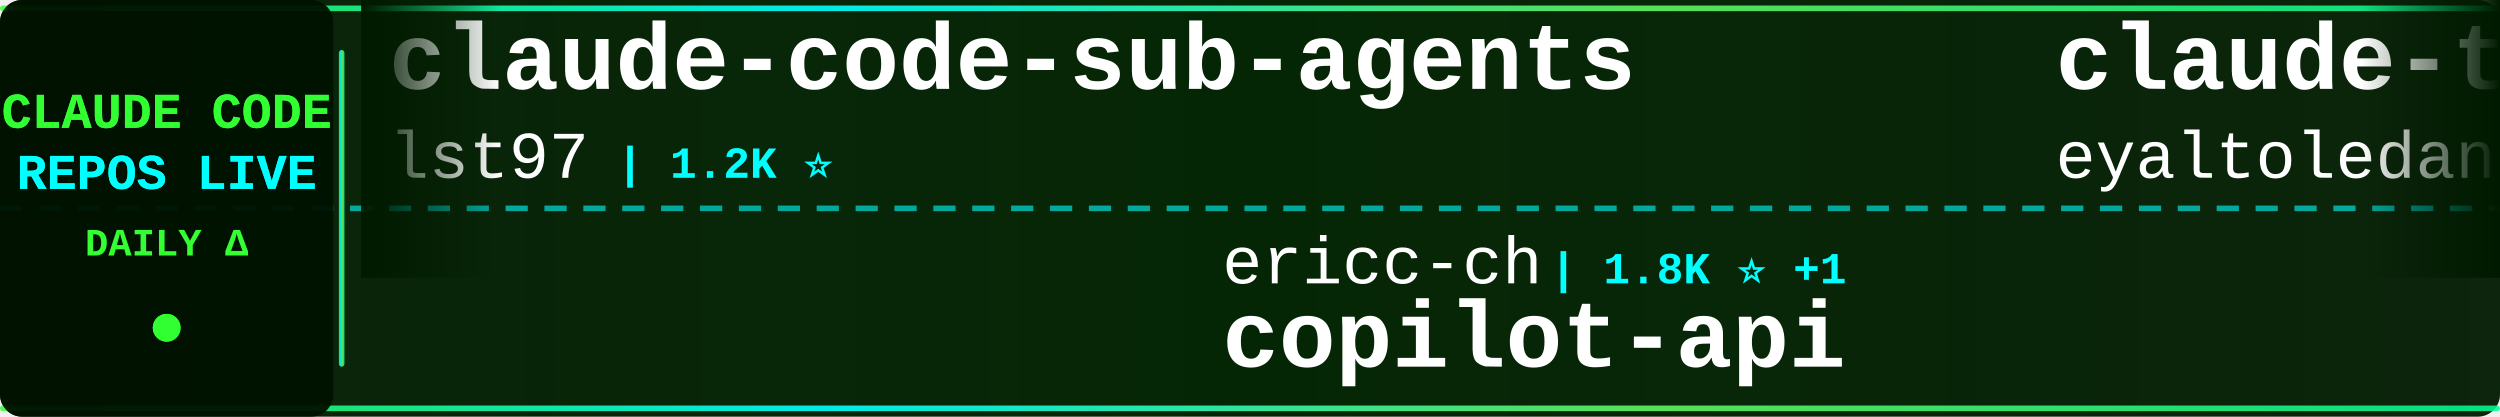
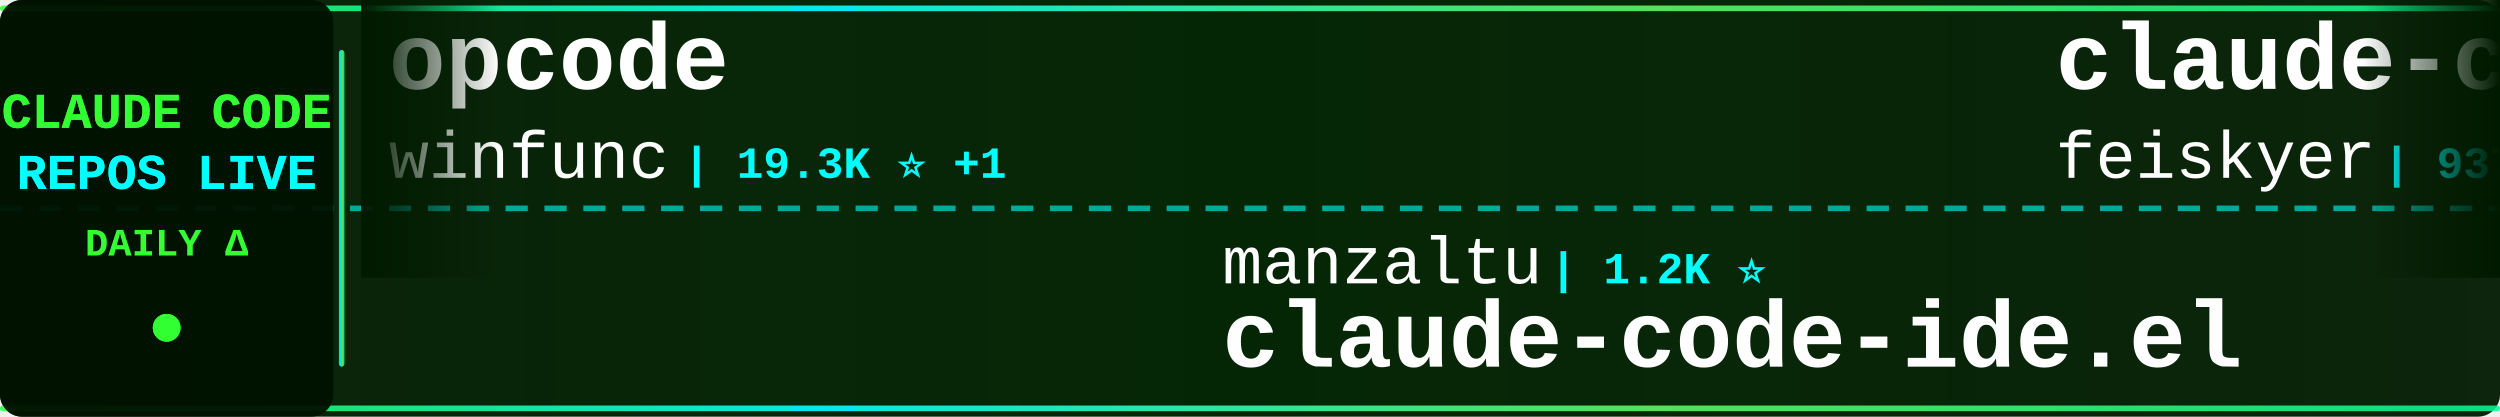
<svg xmlns="http://www.w3.org/2000/svg" width="900" height="150">
  <defs>
    <linearGradient id="tickerBg" x1="0%" y1="0%" x2="100%" y2="0%">
      <stop offset="0%" style="stop-color:#001a00;stop-opacity:0.95" />
      <stop offset="50%" style="stop-color:#002200;stop-opacity:0.98" />
      <stop offset="100%" style="stop-color:#001a00;stop-opacity:0.95" />
    </linearGradient>
    <linearGradient id="borderGrad" x1="0%" y1="0%" x2="100%" y2="0%">
      <stop offset="0%" style="stop-color:#33ff33;stop-opacity:0.85">
        <animate attributeName="stop-opacity" values="0.85;1;0.85" dur="2s" repeatCount="indefinite" />
      </stop>
      <stop offset="33%" style="stop-color:#00ffff;stop-opacity:0.9">
        <animate attributeName="stop-opacity" values="0.9;1;0.9" dur="2.2s" repeatCount="indefinite" />
      </stop>
      <stop offset="66%" style="stop-color:#66ff66;stop-opacity:0.85">
        <animate attributeName="stop-opacity" values="0.85;1;0.85" dur="1.8s" repeatCount="indefinite" />
      </stop>
      <stop offset="100%" style="stop-color:#00ff99;stop-opacity:0.85">
        <animate attributeName="stop-opacity" values="0.85;1;0.85" dur="2s" repeatCount="indefinite" />
      </stop>
    </linearGradient>
    <filter id="textGlow">
      <feGaussianBlur stdDeviation="0.1" result="coloredBlur" />
      <feMerge>
        <feMergeNode in="coloredBlur" />
        <feMergeNode in="SourceGraphic" />
      </feMerge>
    </filter>
    <filter id="metricGlow">
      <feGaussianBlur stdDeviation="0.2" result="coloredBlur" />
      <feMerge>
        <feMergeNode in="coloredBlur" />
        <feMergeNode in="SourceGraphic" />
      </feMerge>
    </filter>
    <linearGradient id="leftFade" x1="0%" y1="0%" x2="100%" y2="0%">
      <stop offset="0%" style="stop-color:#001a00;stop-opacity:1" />
      <stop offset="100%" style="stop-color:#001a00;stop-opacity:0" />
    </linearGradient>
    <linearGradient id="rightFade" x1="0%" y1="0%" x2="100%" y2="0%">
      <stop offset="0%" style="stop-color:#001a00;stop-opacity:0" />
      <stop offset="100%" style="stop-color:#001a00;stop-opacity:1" />
    </linearGradient>
  </defs>
  <rect width="900" height="150" fill="url(#tickerBg)" rx="8" />
  <rect x="0" y="2" width="900" height="2" fill="url(#borderGrad)" rx="1" />
  <rect x="0" y="146" width="900" height="2" fill="url(#borderGrad)" rx="1" />
  <line x1="0" y1="75" x2="900" y2="75" stroke="#00ffff" stroke-width="2" stroke-dasharray="8 6" opacity="0.6" />
  <rect x="0" y="0" width="120" height="150" fill="#001100" opacity="0.95" rx="8" />
  <text x="60" y="46" font-family="'Courier New', monospace" font-size="18" font-weight="bold" fill="#33ff33" text-anchor="middle" filter="url(#textGlow)">
    CLAUDE CODE
  </text>
  <text x="60" y="68" font-family="'Courier New', monospace" font-size="18" font-weight="bold" fill="#00ffff" text-anchor="middle" filter="url(#textGlow)">
    REPOS LIVE
  </text>
  <text x="60" y="92" font-family="'Courier New', monospace" font-size="14" font-weight="bold" fill="#33ff33" text-anchor="middle">
    DAILY Δ
  </text>
  <circle cx="60" cy="118" r="5" fill="#33ff33" filter="url(#metricGlow)">
    <animate attributeName="r" values="4;6;4" dur="1.5s" repeatCount="indefinite" />
    <animate attributeName="opacity" values="0.6;1;0.6" dur="1.5s" repeatCount="indefinite" />
  </circle>
  <rect x="122" y="18" width="2" height="114" fill="url(#borderGrad)" rx="1" />
  <clipPath id="tickerClip">
    <rect x="130" y="0" width="770" height="150" />
  </clipPath>
  <g clip-path="url(#tickerClip)">
    <g id="tickerItems">
      <animateTransform attributeName="transform" attributeType="XML" type="translate" from="0 0" to="-3000 0" dur="54s" repeatCount="indefinite" />
      <g transform="translate(0, 0)">
-         <text x="140" y="32" font-family="'Courier New', monospace" font-size="34" font-weight="bold" fill="#ffffff">claude-code-sub-agents</text>
-         <text x="140" y="64" font-family="'Courier New', monospace" font-size="24" font-weight="normal" fill="#ffffff" opacity="1.0">lst97</text>
-         <text x="222" y="64" font-family="'Courier New', monospace" font-size="16" font-weight="bold" fill="#00ffff"> | 1.2K ⭐</text>
+         <text x="140" y="32" font-family="'Courier New', monospace" font-size="34" font-weight="bold" fill="#ffffff">opcode</text>
+         <text x="140" y="64" font-family="'Courier New', monospace" font-size="24" font-weight="normal" fill="#ffffff" opacity="1.0">winfunc</text>
+         <text x="246" y="64" font-family="'Courier New', monospace" font-size="16" font-weight="bold" fill="#00ffff"> | 19.3K ⭐ +1</text>
      </g>
      <g transform="translate(300, 0)">
-         <text x="140" y="102" font-family="'Courier New', monospace" font-size="24" font-weight="normal" fill="#ffffff" opacity="1.0">ericc-ch</text>
-         <text x="258" y="102" font-family="'Courier New', monospace" font-size="16" font-weight="bold" fill="#00ffff"> | 1.8K ⭐ +1</text>
-         <text x="140" y="132" font-family="'Courier New', monospace" font-size="34" font-weight="bold" fill="#ffffff">copilot-api</text>
+         <text x="140" y="102" font-family="'Courier New', monospace" font-size="24" font-weight="normal" fill="#ffffff" opacity="1.0">manzaltu</text>
+         <text x="258" y="102" font-family="'Courier New', monospace" font-size="16" font-weight="bold" fill="#00ffff"> | 1.2K ⭐</text>
+         <text x="140" y="132" font-family="'Courier New', monospace" font-size="34" font-weight="bold" fill="#ffffff">claude-code-ide.el</text>
      </g>
      <g transform="translate(600, 0)">
-         <text x="140" y="32" font-family="'Courier New', monospace" font-size="34" font-weight="bold" fill="#ffffff">claude-task-master</text>
-         <text x="140" y="64" font-family="'Courier New', monospace" font-size="24" font-weight="normal" fill="#ffffff" opacity="1.0">eyaltoledano</text>
-         <text x="306" y="64" font-family="'Courier New', monospace" font-size="16" font-weight="bold" fill="#00ffff"> | 24.4K ⭐</text>
+         <text x="140" y="32" font-family="'Courier New', monospace" font-size="34" font-weight="bold" fill="#ffffff">claude-code-settings</text>
+         <text x="140" y="64" font-family="'Courier New', monospace" font-size="24" font-weight="normal" fill="#ffffff" opacity="1.0">feiskyer</text>
+         <text x="258" y="64" font-family="'Courier New', monospace" font-size="16" font-weight="bold" fill="#00ffff"> | 937 ⭐ +2</text>
      </g>
      <g transform="translate(900, 0)">
-         <text x="140" y="102" font-family="'Courier New', monospace" font-size="24" font-weight="normal" fill="#ffffff" opacity="1.0">disler</text>
-         <text x="234" y="102" font-family="'Courier New', monospace" font-size="16" font-weight="bold" fill="#00ffff"> | 277 ⭐</text>
-         <text x="140" y="132" font-family="'Courier New', monospace" font-size="34" font-weight="bold" fill="#ffffff">claude-code-is-programma...</text>
+         <text x="140" y="102" font-family="'Courier New', monospace" font-size="24" font-weight="normal" fill="#ffffff" opacity="1.0">steipete</text>
+         <text x="258" y="102" font-family="'Courier New', monospace" font-size="16" font-weight="bold" fill="#00ffff"> | 959 ⭐ +1</text>
+         <text x="140" y="132" font-family="'Courier New', monospace" font-size="34" font-weight="bold" fill="#ffffff">claude-code-mcp</text>
      </g>
      <g transform="translate(1200, 0)">
-         <text x="140" y="32" font-family="'Courier New', monospace" font-size="34" font-weight="bold" fill="#ffffff">research</text>
-         <text x="140" y="64" font-family="'Courier New', monospace" font-size="24" font-weight="normal" fill="#ffffff" opacity="1.0">nikivdev</text>
-         <text x="258" y="64" font-family="'Courier New', monospace" font-size="16" font-weight="bold" fill="#00ffff"> | 4.8K ⭐</text>
+         <text x="140" y="32" font-family="'Courier New', monospace" font-size="34" font-weight="bold" fill="#ffffff">claude-code-hub</text>
+         <text x="140" y="64" font-family="'Courier New', monospace" font-size="24" font-weight="normal" fill="#ffffff" opacity="1.0">zsio</text>
+         <text x="210" y="64" font-family="'Courier New', monospace" font-size="16" font-weight="bold" fill="#00ffff"> | 136 ⭐</text>
      </g>
      <g transform="translate(1500, 0)">
-         <text x="140" y="102" font-family="'Courier New', monospace" font-size="24" font-weight="normal" fill="#ffffff" opacity="1.0">greggh</text>
-         <text x="234" y="102" font-family="'Courier New', monospace" font-size="16" font-weight="bold" fill="#00ffff"> | 1.6K ⭐ +1</text>
-         <text x="140" y="132" font-family="'Courier New', monospace" font-size="34" font-weight="bold" fill="#ffffff">claude-code.nvim</text>
+         <text x="140" y="102" font-family="'Courier New', monospace" font-size="24" font-weight="normal" fill="#ffffff" opacity="1.0">https-deeplearning-ai</text>
+         <text x="414" y="102" font-family="'Courier New', monospace" font-size="16" font-weight="bold" fill="#00ffff"> | 337 ⭐</text>
+         <text x="140" y="132" font-family="'Courier New', monospace" font-size="34" font-weight="bold" fill="#ffffff">sc-claude-code-files</text>
      </g>
      <g transform="translate(1800, 0)">
-         <text x="140" y="32" font-family="'Courier New', monospace" font-size="34" font-weight="bold" fill="#ffffff">zcf</text>
-         <text x="140" y="64" font-family="'Courier New', monospace" font-size="24" font-weight="normal" fill="#ffffff" opacity="1.0">UfoMiao</text>
-         <text x="246" y="64" font-family="'Courier New', monospace" font-size="16" font-weight="bold" fill="#00ffff"> | 4.8K ⭐ +1</text>
+         <text x="140" y="32" font-family="'Courier New', monospace" font-size="34" font-weight="bold" fill="#ffffff">claude-code</text>
+         <text x="140" y="64" font-family="'Courier New', monospace" font-size="24" font-weight="normal" fill="#ffffff" opacity="1.0">MadAppGang</text>
+         <text x="282" y="64" font-family="'Courier New', monospace" font-size="16" font-weight="bold" fill="#00ffff"> | 178 ⭐ +1</text>
      </g>
      <g transform="translate(2100, 0)">
-         <text x="140" y="102" font-family="'Courier New', monospace" font-size="24" font-weight="normal" fill="#ffffff" opacity="1.0">zsio</text>
-         <text x="210" y="102" font-family="'Courier New', monospace" font-size="16" font-weight="bold" fill="#00ffff"> | 136 ⭐</text>
-         <text x="140" y="132" font-family="'Courier New', monospace" font-size="34" font-weight="bold" fill="#ffffff">claude-code-hub</text>
+         <text x="140" y="102" font-family="'Courier New', monospace" font-size="24" font-weight="normal" fill="#ffffff" opacity="1.0">humanlayer</text>
+         <text x="282" y="102" font-family="'Courier New', monospace" font-size="16" font-weight="bold" fill="#00ffff"> | 8.1K ⭐ +3</text>
+         <text x="140" y="132" font-family="'Courier New', monospace" font-size="34" font-weight="bold" fill="#ffffff">humanlayer</text>
      </g>
      <g transform="translate(2400, 0)">
-         <text x="140" y="32" font-family="'Courier New', monospace" font-size="34" font-weight="bold" fill="#ffffff">claude-coder</text>
-         <text x="140" y="64" font-family="'Courier New', monospace" font-size="24" font-weight="normal" fill="#ffffff" opacity="1.0">kodu-ai</text>
-         <text x="246" y="64" font-family="'Courier New', monospace" font-size="16" font-weight="bold" fill="#00ffff"> | 5.3K ⭐</text>
+         <text x="140" y="32" font-family="'Courier New', monospace" font-size="34" font-weight="bold" fill="#ffffff">mcp-shrimp-task-manager</text>
+         <text x="140" y="64" font-family="'Courier New', monospace" font-size="24" font-weight="normal" fill="#ffffff" opacity="1.0">cjo4m06</text>
+         <text x="246" y="64" font-family="'Courier New', monospace" font-size="16" font-weight="bold" fill="#00ffff"> | 1.9K ⭐</text>
      </g>
      <g transform="translate(2700, 0)">
-         <text x="140" y="102" font-family="'Courier New', monospace" font-size="24" font-weight="normal" fill="#ffffff" opacity="1.0">cexll</text>
-         <text x="222" y="102" font-family="'Courier New', monospace" font-size="16" font-weight="bold" fill="#00ffff"> | 1.3K ⭐ +3</text>
-         <text x="140" y="132" font-family="'Courier New', monospace" font-size="34" font-weight="bold" fill="#ffffff">myclaude</text>
+         <text x="140" y="102" font-family="'Courier New', monospace" font-size="24" font-weight="normal" fill="#ffffff" opacity="1.0">revfactory</text>
+         <text x="282" y="102" font-family="'Courier New', monospace" font-size="16" font-weight="bold" fill="#00ffff"> | 728 ⭐</text>
+         <text x="140" y="132" font-family="'Courier New', monospace" font-size="34" font-weight="bold" fill="#ffffff">claude-code-mastering</text>
      </g>
      <g transform="translate(3000, 0)">
-         <text x="140" y="32" font-family="'Courier New', monospace" font-size="34" font-weight="bold" fill="#ffffff">claude-code-sub-agents</text>
-         <text x="140" y="64" font-family="'Courier New', monospace" font-size="24" font-weight="normal" fill="#ffffff" opacity="1.0">lst97</text>
-         <text x="222" y="64" font-family="'Courier New', monospace" font-size="16" font-weight="bold" fill="#00ffff"> | 1.2K ⭐</text>
+         <text x="140" y="32" font-family="'Courier New', monospace" font-size="34" font-weight="bold" fill="#ffffff">opcode</text>
+         <text x="140" y="64" font-family="'Courier New', monospace" font-size="24" font-weight="normal" fill="#ffffff" opacity="1.0">winfunc</text>
+         <text x="246" y="64" font-family="'Courier New', monospace" font-size="16" font-weight="bold" fill="#00ffff"> | 19.3K ⭐ +1</text>
      </g>
      <g transform="translate(3300, 0)">
-         <text x="140" y="102" font-family="'Courier New', monospace" font-size="24" font-weight="normal" fill="#ffffff" opacity="1.0">ericc-ch</text>
-         <text x="258" y="102" font-family="'Courier New', monospace" font-size="16" font-weight="bold" fill="#00ffff"> | 1.8K ⭐ +1</text>
-         <text x="140" y="132" font-family="'Courier New', monospace" font-size="34" font-weight="bold" fill="#ffffff">copilot-api</text>
+         <text x="140" y="102" font-family="'Courier New', monospace" font-size="24" font-weight="normal" fill="#ffffff" opacity="1.0">manzaltu</text>
+         <text x="258" y="102" font-family="'Courier New', monospace" font-size="16" font-weight="bold" fill="#00ffff"> | 1.2K ⭐</text>
+         <text x="140" y="132" font-family="'Courier New', monospace" font-size="34" font-weight="bold" fill="#ffffff">claude-code-ide.el</text>
      </g>
      <g transform="translate(3600, 0)">
-         <text x="140" y="32" font-family="'Courier New', monospace" font-size="34" font-weight="bold" fill="#ffffff">claude-task-master</text>
-         <text x="140" y="64" font-family="'Courier New', monospace" font-size="24" font-weight="normal" fill="#ffffff" opacity="1.0">eyaltoledano</text>
-         <text x="306" y="64" font-family="'Courier New', monospace" font-size="16" font-weight="bold" fill="#00ffff"> | 24.4K ⭐</text>
+         <text x="140" y="32" font-family="'Courier New', monospace" font-size="34" font-weight="bold" fill="#ffffff">claude-code-settings</text>
+         <text x="140" y="64" font-family="'Courier New', monospace" font-size="24" font-weight="normal" fill="#ffffff" opacity="1.0">feiskyer</text>
+         <text x="258" y="64" font-family="'Courier New', monospace" font-size="16" font-weight="bold" fill="#00ffff"> | 937 ⭐ +2</text>
      </g>
      <g transform="translate(3900, 0)">
-         <text x="140" y="102" font-family="'Courier New', monospace" font-size="24" font-weight="normal" fill="#ffffff" opacity="1.0">disler</text>
-         <text x="234" y="102" font-family="'Courier New', monospace" font-size="16" font-weight="bold" fill="#00ffff"> | 277 ⭐</text>
-         <text x="140" y="132" font-family="'Courier New', monospace" font-size="34" font-weight="bold" fill="#ffffff">claude-code-is-programma...</text>
+         <text x="140" y="102" font-family="'Courier New', monospace" font-size="24" font-weight="normal" fill="#ffffff" opacity="1.0">steipete</text>
+         <text x="258" y="102" font-family="'Courier New', monospace" font-size="16" font-weight="bold" fill="#00ffff"> | 959 ⭐ +1</text>
+         <text x="140" y="132" font-family="'Courier New', monospace" font-size="34" font-weight="bold" fill="#ffffff">claude-code-mcp</text>
      </g>
    </g>
  </g>
  <rect x="130" y="0" width="50" height="100" fill="url(#leftFade)" />
  <rect x="850" y="0" width="50" height="100" fill="url(#rightFade)" />
</svg>
